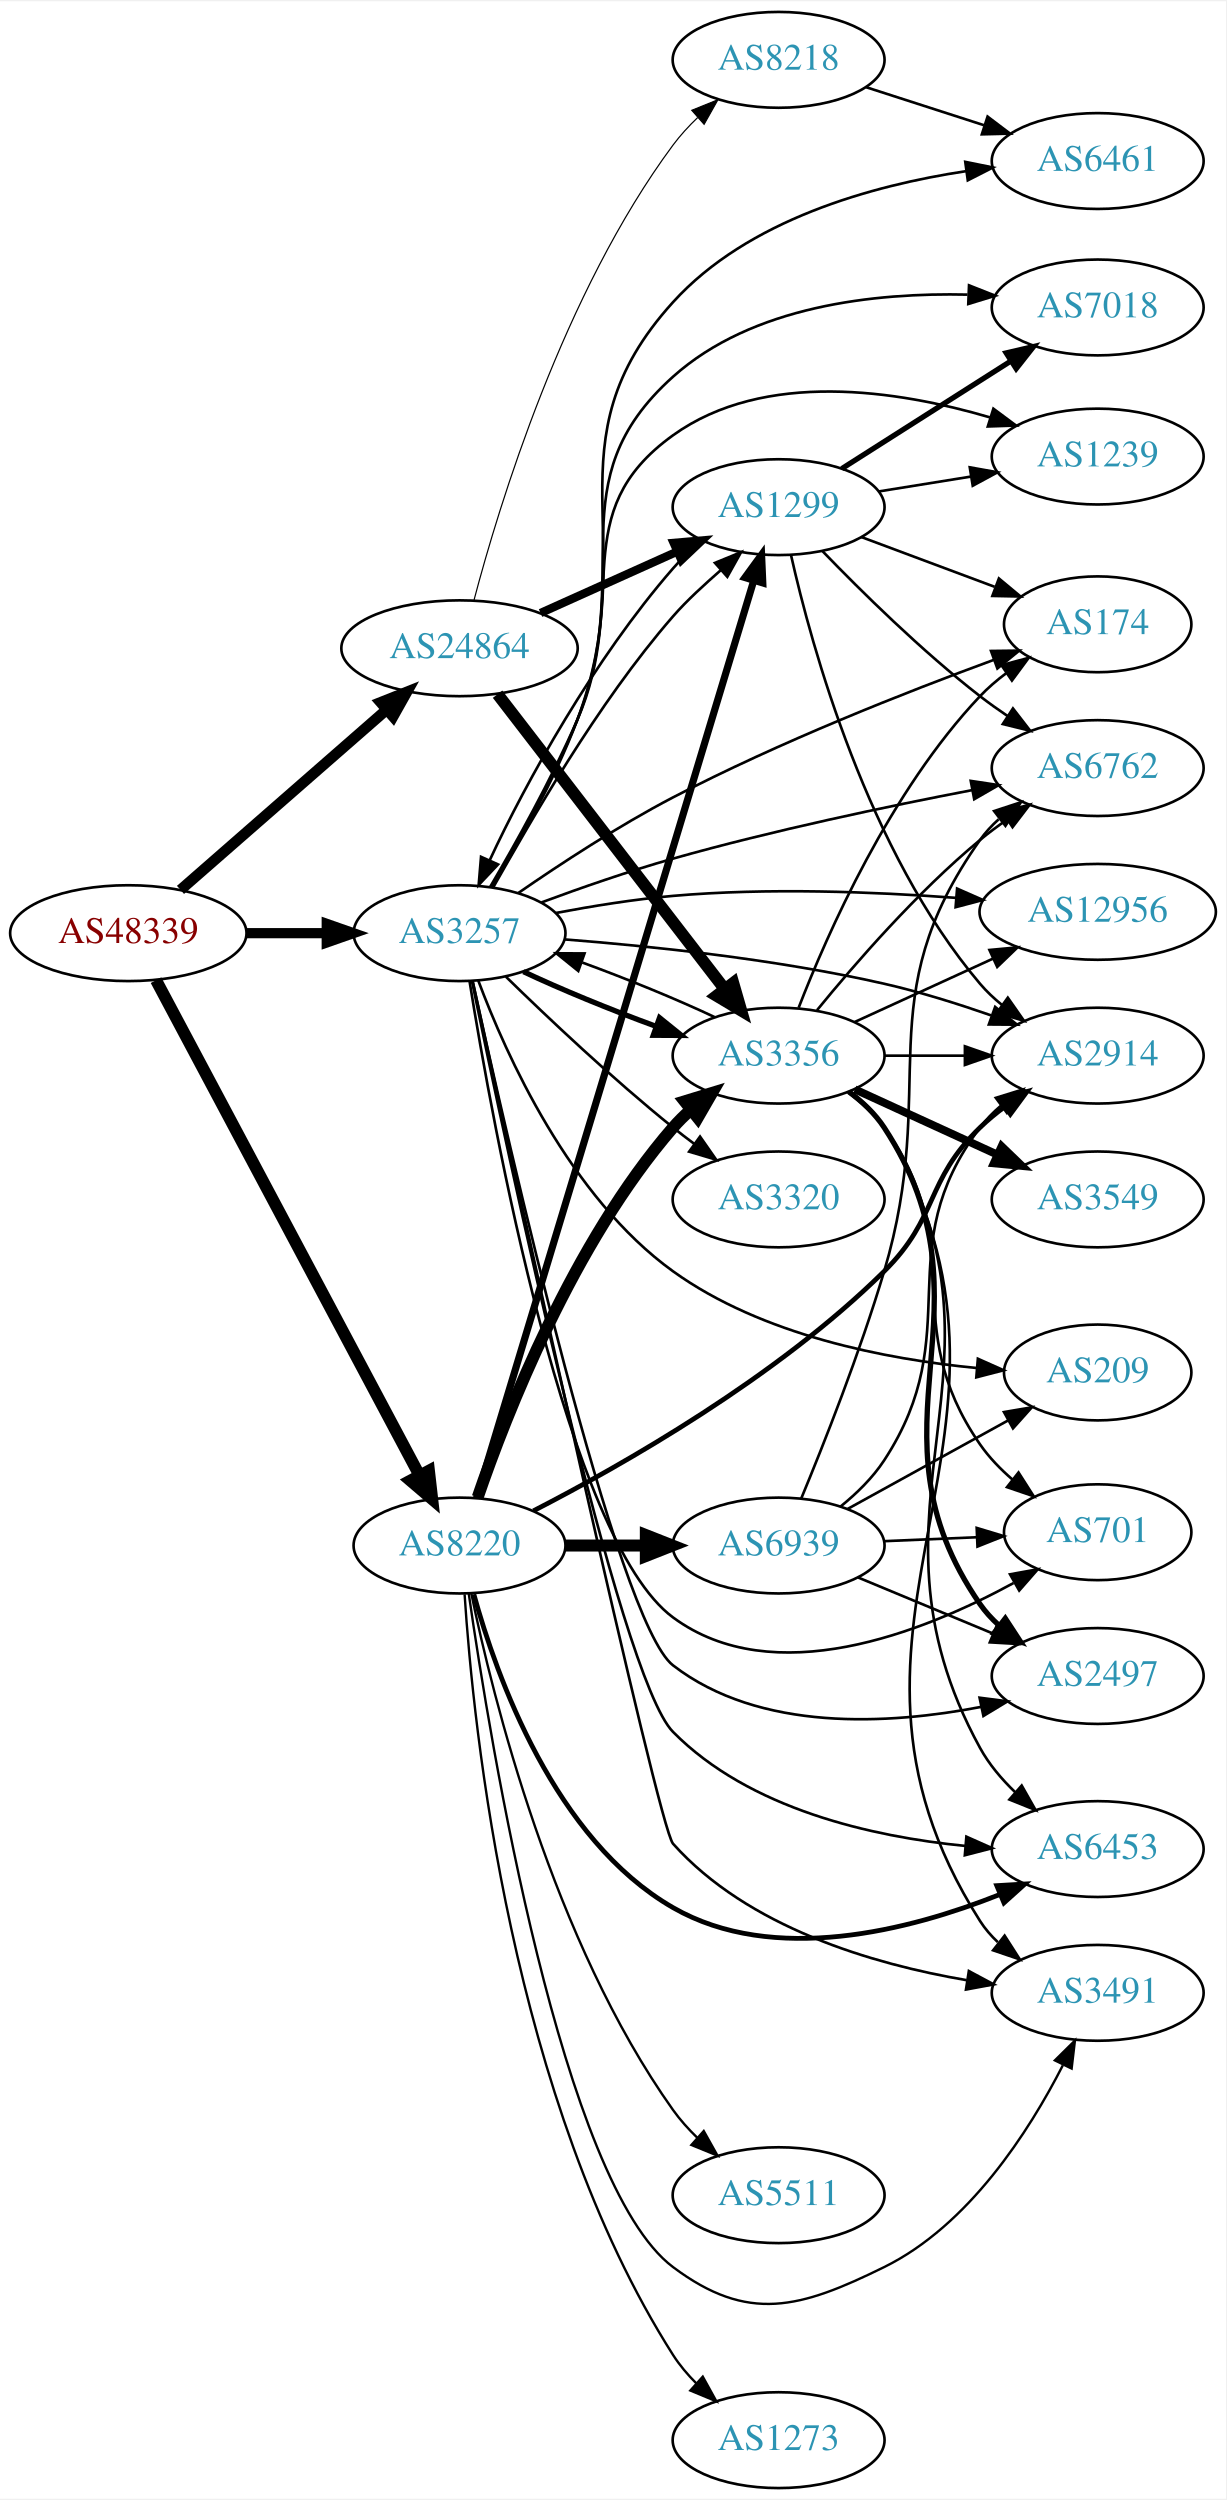
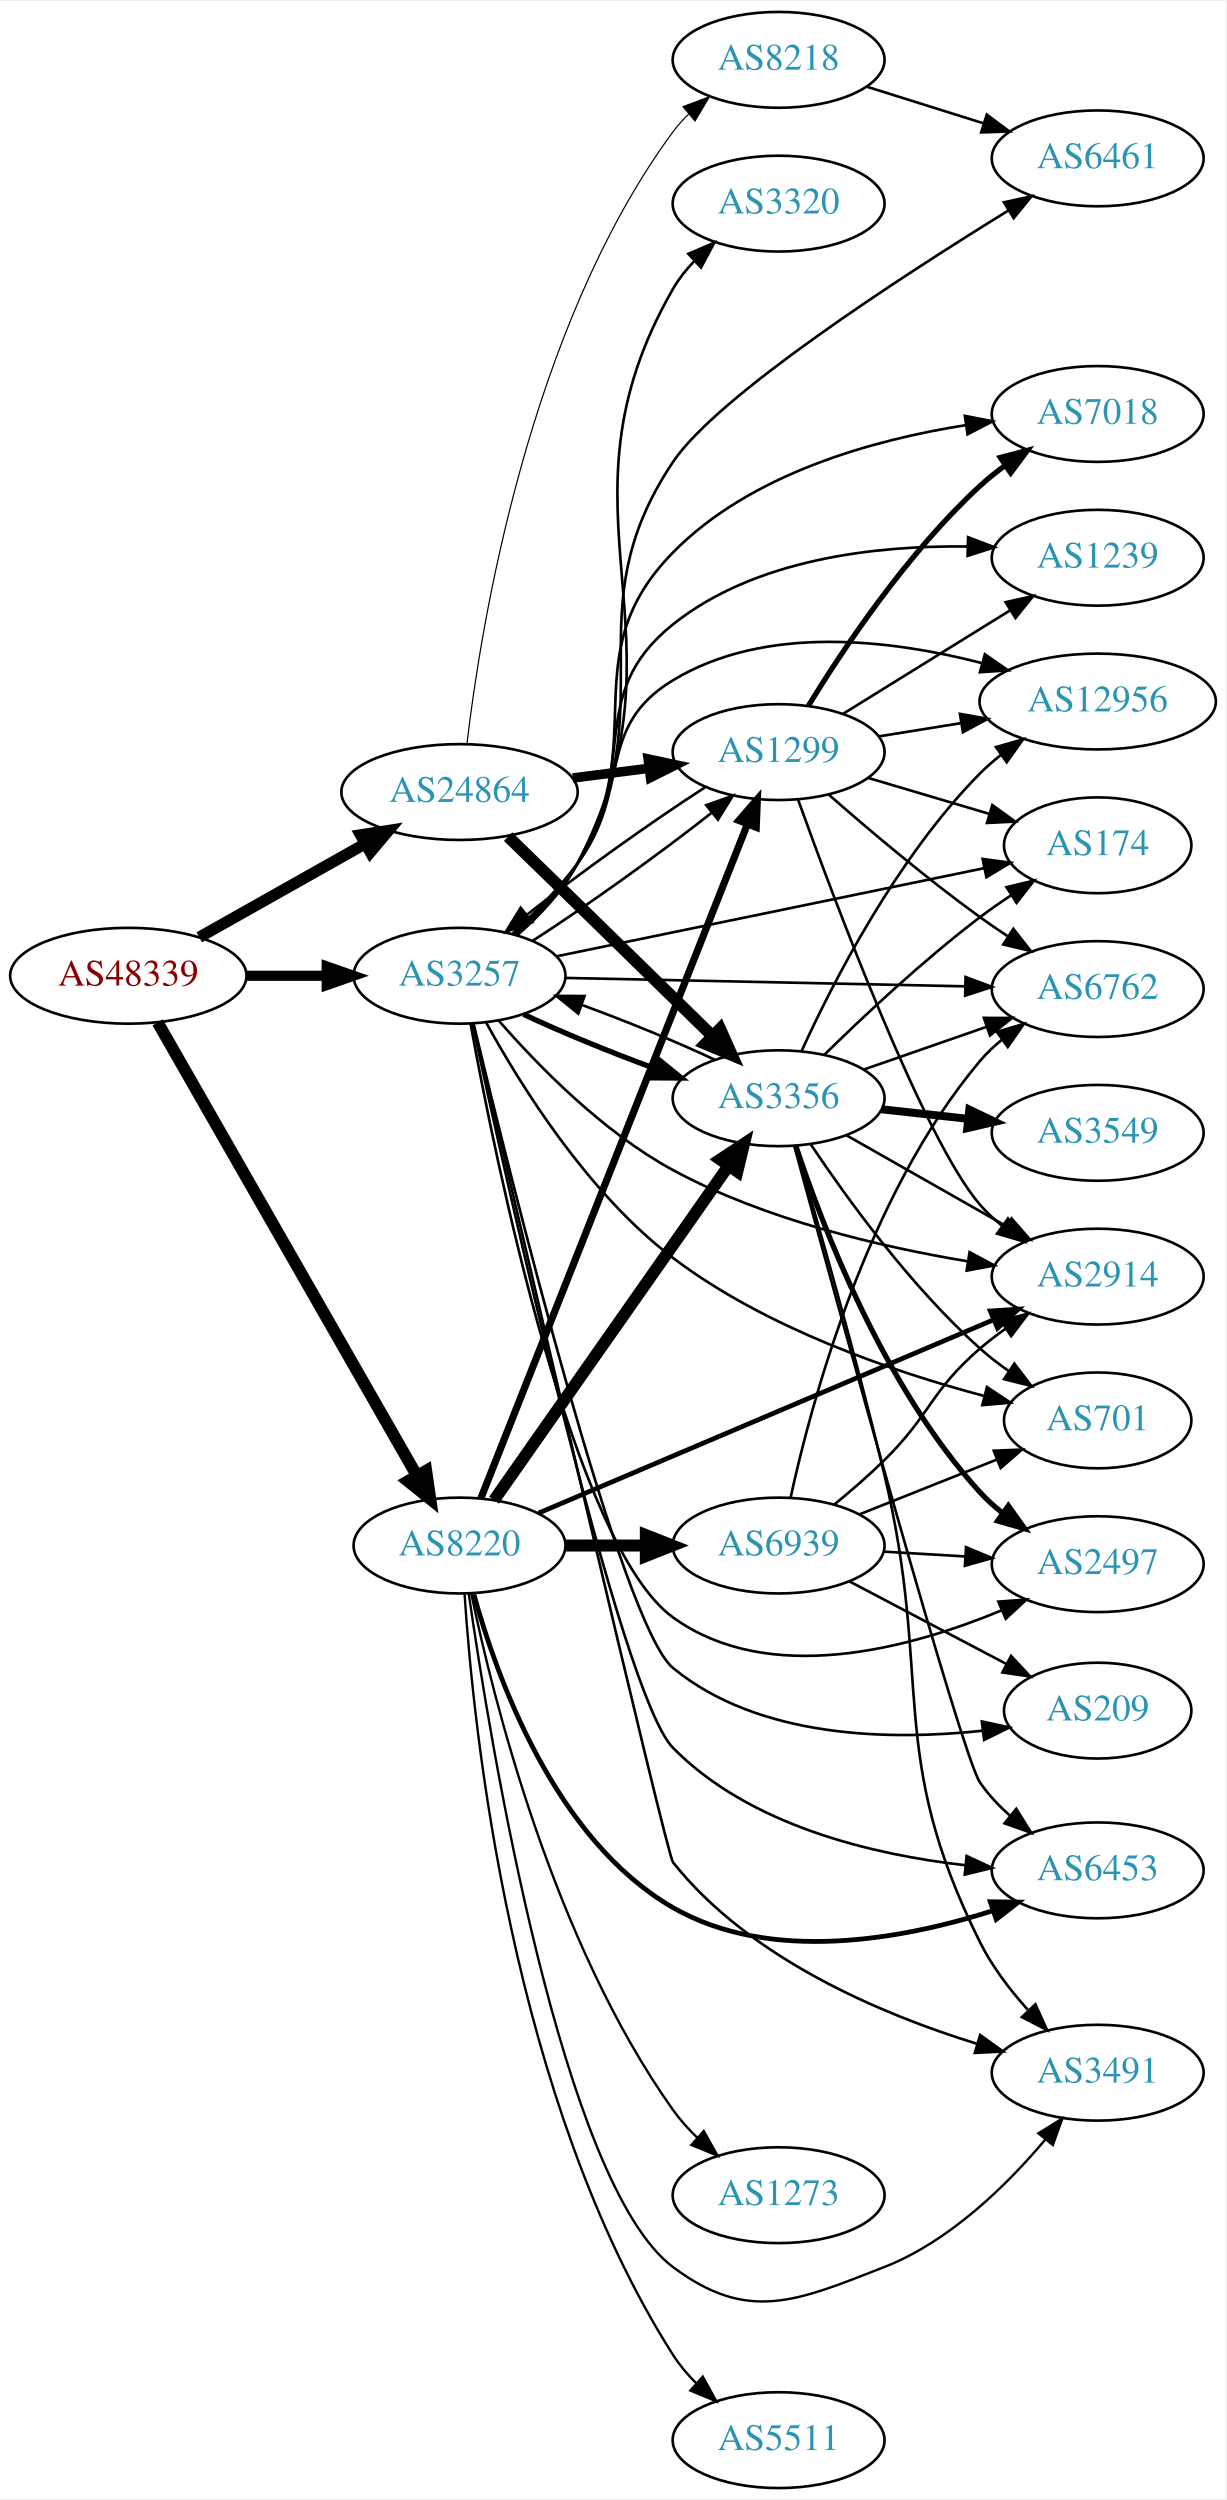
<svg xmlns="http://www.w3.org/2000/svg" xmlns:xlink="http://www.w3.org/1999/xlink" width="460pt" height="938pt" viewBox="0.00 0.00 460.47 938.00">
  <g id="graph0" class="graph" transform="scale(1 1) rotate(0) translate(4 934)">
    <polygon fill="white" stroke="none" points="-4,4 -4,-934 456.469,-934 456.469,4 -4,4" />
    <g id="node1" class="node">
      <g id="a_node1">
        <a xlink:href="/asn/48339" xlink:title="AS48339 ~ Raiffeisen Rechenzentrum GmbH [AT]">
-           <ellipse fill="#ffffff" stroke="black" cx="44.196" cy="-584" rx="44.393" ry="18" />
-           <text text-anchor="middle" x="44.196" y="-580.3" font-family="Times,serif" font-size="14.00" fill="#880000">AS48339</text>
+           <ellipse fill="#ffffff" stroke="black" cx="44.196" cy="-568" rx="44.393" ry="18" />
+           <text text-anchor="middle" x="44.196" y="-564.3" font-family="Times,serif" font-size="14.00" fill="#880000">AS48339</text>
        </a>
      </g>
    </g>
    <g id="node2" class="node">
      <g id="a_node2">
        <a xlink:href="/asn/3257" xlink:title="AS3257 ~ GTT [DE]">
-           <ellipse fill="#ffffff" stroke="black" cx="168.588" cy="-584" rx="39.794" ry="18" />
-           <text text-anchor="middle" x="168.588" y="-580.3" font-family="Times,serif" font-size="14.00" fill="#2c94b3">AS3257</text>
+           <ellipse fill="#ffffff" stroke="black" cx="168.588" cy="-568" rx="39.794" ry="18" />
+           <text text-anchor="middle" x="168.588" y="-564.3" font-family="Times,serif" font-size="14.00" fill="#2c94b3">AS3257</text>
        </a>
      </g>
    </g>
    <g id="edge1" class="edge">
-       <path fill="none" stroke="black" stroke-width="3.825" d="M88.692,-584C98.381,-584 108.717,-584 118.61,-584" />
-       <polygon fill="black" stroke="black" stroke-width="3.825" points="118.713,-587.5 128.713,-584 118.713,-580.5 118.713,-587.5" />
+       <path fill="none" stroke="black" stroke-width="3.825" d="M88.692,-568C98.381,-568 108.717,-568 118.61,-568" />
+       <polygon fill="black" stroke="black" stroke-width="3.825" points="118.713,-571.5 128.713,-568 118.713,-564.5 118.713,-571.5" />
    </g>
    <g id="node3" class="node">
      <g id="a_node3">
        <a xlink:href="/asn/8220" xlink:title="AS8220 ~ COLT [GB]">
          <ellipse fill="#ffffff" stroke="black" cx="168.588" cy="-354" rx="39.794" ry="18" />
          <text text-anchor="middle" x="168.588" y="-350.3" font-family="Times,serif" font-size="14.00" fill="#2c94b3">AS8220</text>
        </a>
      </g>
    </g>
    <g id="edge2" class="edge">
-       <path fill="none" stroke="black" stroke-width="4.5" d="M54.597,-566.334C75.963,-526.183 128.271,-427.885 153.511,-380.454" />
-       <polygon fill="black" stroke="black" stroke-width="4.5" points="157.101,-382.089 158.323,-371.411 150.149,-378.389 157.101,-382.089" />
+       <path fill="none" stroke="black" stroke-width="4.5" d="M55.212,-550.487C76.692,-512.93 127.285,-424.469 152.606,-380.197" />
+       <polygon fill="black" stroke="black" stroke-width="4.5" points="156.059,-382.09 157.606,-371.454 149.223,-378.18 156.059,-382.09" />
    </g>
    <g id="node4" class="node">
      <g id="a_node4">
        <a xlink:href="/asn/24864" xlink:title="AS24864 ~ Raiffeisen Informatik GmbH [AT]">
-           <ellipse fill="#ffffff" stroke="black" cx="168.588" cy="-691" rx="44.393" ry="18" />
-           <text text-anchor="middle" x="168.588" y="-687.3" font-family="Times,serif" font-size="14.00" fill="#2c94b3">AS24864</text>
+           <ellipse fill="#ffffff" stroke="black" cx="168.588" cy="-637" rx="44.393" ry="18" />
+           <text text-anchor="middle" x="168.588" y="-633.3" font-family="Times,serif" font-size="14.00" fill="#2c94b3">AS24864</text>
        </a>
      </g>
    </g>
    <g id="edge3" class="edge">
-       <path fill="none" stroke="black" stroke-width="4.05" d="M63.785,-600.251C84.363,-618.241 117.701,-647.387 141.028,-667.78" />
-       <polygon fill="black" stroke="black" stroke-width="4.05" points="138.963,-670.682 148.825,-674.596 143.628,-665.346 138.963,-670.682" />
+       <path fill="none" stroke="black" stroke-width="4.275" d="M70.853,-582.465C88.968,-592.677 113.44,-606.473 133.237,-617.634" />
+       <polygon fill="black" stroke="black" stroke-width="4.275" points="131.417,-620.902 141.965,-622.554 135.091,-614.385 131.417,-620.902" />
    </g>
    <g id="node5" class="node">
      <g id="a_node5">
-         <a xlink:href="/asn/2914" xlink:title="AS2914 ~ NTT America, Inc. [US]">
-           <ellipse fill="#ffffff" stroke="black" cx="408.273" cy="-538" rx="39.794" ry="18" />
-           <text text-anchor="middle" x="408.273" y="-534.3" font-family="Times,serif" font-size="14.00" fill="#2c94b3">AS2914</text>
+         <a xlink:href="/asn/3491" xlink:title="AS3491 ~ PCCW Global, Inc. [US]">
+           <ellipse fill="#ffffff" stroke="black" cx="408.273" cy="-156" rx="39.794" ry="18" />
+           <text text-anchor="middle" x="408.273" y="-152.3" font-family="Times,serif" font-size="14.00" fill="#2c94b3">AS3491</text>
        </a>
      </g>
    </g>
    <g id="edge4" class="edge">
-       <path fill="none" stroke="black" d="M208.081,-581.648C240.416,-579.135 287.682,-574.201 328.077,-565 341.377,-561.971 355.575,-557.531 368.223,-553.124" />
-       <polygon fill="black" stroke="black" points="369.755,-556.293 377.987,-549.623 367.393,-549.703 369.755,-556.293" />
+       <path fill="none" stroke="black" d="M173.804,-549.817C189.839,-480.723 246.25,-238.193 248.784,-235 277.438,-198.902 326.879,-177.992 362.937,-166.859" />
+       <polygon fill="black" stroke="black" points="364.122,-170.159 372.724,-163.974 362.143,-163.445 364.122,-170.159" />
    </g>
    <g id="node6" class="node">
      <g id="a_node6">
-         <a xlink:href="/asn/2497" xlink:title="AS2497 ~ Internet Initiative Japan Inc. [JP]">
-           <ellipse fill="#ffffff" stroke="black" cx="408.273" cy="-305" rx="39.794" ry="18" />
-           <text text-anchor="middle" x="408.273" y="-301.3" font-family="Times,serif" font-size="14.00" fill="#2c94b3">AS2497</text>
+         <a xlink:href="/asn/1239" xlink:title="AS1239 ~ Sprint [US]">
+           <ellipse fill="#ffffff" stroke="black" cx="408.273" cy="-725" rx="39.794" ry="18" />
+           <text text-anchor="middle" x="408.273" y="-721.3" font-family="Times,serif" font-size="14.00" fill="#2c94b3">AS1239</text>
        </a>
      </g>
    </g>
    <g id="edge5" class="edge">
-       <path fill="none" stroke="black" d="M173.495,-565.947C186.348,-507.348 227.701,-325.289 248.784,-309 281.295,-283.882 329.776,-286.695 364.55,-293.407" />
-       <polygon fill="black" stroke="black" points="363.912,-296.849 374.419,-295.486 365.355,-290 363.912,-296.849" />
+       <path fill="none" stroke="black" d="M189.028,-583.677C197.184,-591.009 206.267,-600.265 212.784,-610 236.752,-645.799 215.107,-673.133 248.784,-700 279.668,-724.638 324.977,-729.649 359.249,-729.219" />
+       <polygon fill="black" stroke="black" points="359.606,-732.71 369.502,-728.927 359.406,-725.713 359.606,-732.71" />
    </g>
    <g id="node7" class="node">
      <g id="a_node7">
-         <a xlink:href="/asn/3491" xlink:title="AS3491 ~ PCCW Global, Inc. [US]">
-           <ellipse fill="#ffffff" stroke="black" cx="408.273" cy="-186" rx="39.794" ry="18" />
-           <text text-anchor="middle" x="408.273" y="-182.3" font-family="Times,serif" font-size="14.00" fill="#2c94b3">AS3491</text>
+         <a xlink:href="/asn/7018" xlink:title="AS7018 ~ AT&amp;T Services, Inc. [US]">
+           <ellipse fill="#ffffff" stroke="black" cx="408.273" cy="-779" rx="39.794" ry="18" />
+           <text text-anchor="middle" x="408.273" y="-775.3" font-family="Times,serif" font-size="14.00" fill="#2c94b3">AS7018</text>
        </a>
      </g>
    </g>
    <g id="edge6" class="edge">
-       <path fill="none" stroke="black" d="M173.515,-565.983C188.725,-496.333 243.2,-248.248 248.784,-242 276.838,-210.611 323.603,-196.816 359.082,-190.753" />
-       <polygon fill="black" stroke="black" points="359.887,-194.17 369.23,-189.174 358.81,-187.253 359.887,-194.17" />
+       <path fill="none" stroke="black" d="M189.412,-583.431C197.639,-590.718 206.671,-600.006 212.784,-610 241.174,-656.412 210.672,-688.174 248.784,-727 277.772,-756.53 323.779,-769.295 358.774,-774.811" />
+       <polygon fill="black" stroke="black" points="358.394,-778.292 368.788,-776.241 359.384,-771.362 358.394,-778.292" />
    </g>
    <g id="node8" class="node">
      <g id="a_node8">
-         <a xlink:href="/asn/209" xlink:title="AS209 ~ CenturyLink Communications, LLC [US]">
-           <ellipse fill="#ffffff" stroke="black" cx="408.273" cy="-419" rx="35.194" ry="18" />
-           <text text-anchor="middle" x="408.273" y="-415.3" font-family="Times,serif" font-size="14.00" fill="#2c94b3">AS209</text>
+         <a xlink:href="/asn/6461" xlink:title="AS6461 ~ Zayo Bandwidth [US]">
+           <ellipse fill="#ffffff" stroke="black" cx="408.273" cy="-875" rx="39.794" ry="18" />
+           <text text-anchor="middle" x="408.273" y="-871.3" font-family="Times,serif" font-size="14.00" fill="#2c94b3">AS6461</text>
        </a>
      </g>
    </g>
    <g id="edge7" class="edge">
-       <path fill="none" stroke="black" d="M175.652,-566.145C186.05,-538.328 209.991,-484.946 248.784,-457 282.178,-432.944 328.789,-423.957 362.817,-420.681" />
-       <polygon fill="black" stroke="black" points="363.27,-424.155 372.945,-419.837 362.689,-417.179 363.27,-424.155" />
+       <path fill="none" stroke="black" d="M189.721,-583.249C198.005,-590.502 206.997,-599.815 212.784,-610 246.87,-669.984 210.363,-703.696 248.784,-761 265.314,-785.654 333.413,-829.935 374.779,-855.447" />
+       <polygon fill="black" stroke="black" points="373.067,-858.502 383.422,-860.744 376.725,-852.534 373.067,-858.502" />
    </g>
    <g id="node9" class="node">
      <g id="a_node9">
-         <a xlink:href="/asn/7018" xlink:title="AS7018 ~ AT&amp;T Services, Inc. [US]">
-           <ellipse fill="#ffffff" stroke="black" cx="408.273" cy="-819" rx="39.794" ry="18" />
-           <text text-anchor="middle" x="408.273" y="-815.3" font-family="Times,serif" font-size="14.00" fill="#2c94b3">AS7018</text>
+         <a xlink:href="/asn/6762" xlink:title="AS6762 ~ TELECOM ITALIA SPARKLE S.p.A. [IT]">
+           <ellipse fill="#ffffff" stroke="black" cx="408.273" cy="-563" rx="39.794" ry="18" />
+           <text text-anchor="middle" x="408.273" y="-559.3" font-family="Times,serif" font-size="14.00" fill="#2c94b3">AS6762</text>
        </a>
      </g>
    </g>
    <g id="edge8" class="edge">
-       <path fill="none" stroke="black" d="M180.363,-601.245C189.903,-617.088 203.686,-641.459 212.784,-664 235.063,-719.198 204.453,-753.277 248.784,-793 278.519,-819.644 324.574,-824.616 359.389,-823.825" />
-       <polygon fill="black" stroke="black" points="359.949,-827.306 369.803,-823.412 359.672,-820.311 359.949,-827.306" />
+       <path fill="none" stroke="black" d="M208.305,-567.186C249.224,-566.325 313.864,-564.965 358.298,-564.03" />
+       <polygon fill="black" stroke="black" points="358.649,-567.524 368.573,-563.814 358.501,-560.525 358.649,-567.524" />
    </g>
    <g id="node10" class="node">
      <g id="a_node10">
-         <a xlink:href="/asn/1239" xlink:title="AS1239 ~ Sprint [US]">
-           <ellipse fill="#ffffff" stroke="black" cx="408.273" cy="-763" rx="39.794" ry="18" />
-           <text text-anchor="middle" x="408.273" y="-759.3" font-family="Times,serif" font-size="14.00" fill="#2c94b3">AS1239</text>
+         <a xlink:href="/asn/2497" xlink:title="AS2497 ~ Internet Initiative Japan Inc. [JP]">
+           <ellipse fill="#ffffff" stroke="black" cx="408.273" cy="-347" rx="39.794" ry="18" />
+           <text text-anchor="middle" x="408.273" y="-343.3" font-family="Times,serif" font-size="14.00" fill="#2c94b3">AS2497</text>
        </a>
      </g>
    </g>
    <g id="edge9" class="edge">
-       <path fill="none" stroke="black" d="M180.083,-601.362C189.435,-617.284 203.099,-641.705 212.784,-664 232.776,-710.02 208.039,-741.719 248.784,-771 283.095,-795.657 333.176,-787.901 367.819,-777.717" />
-       <polygon fill="black" stroke="black" points="369.097,-780.985 377.596,-774.66 367.007,-774.304 369.097,-780.985" />
+       <path fill="none" stroke="black" d="M172.712,-550.079C182.031,-498.918 211.327,-354.119 248.784,-327 284.718,-300.984 337.625,-315.289 372.264,-329.683" />
+       <polygon fill="black" stroke="black" points="370.955,-332.93 381.521,-333.712 373.748,-326.512 370.955,-332.93" />
    </g>
    <g id="node11" class="node">
      <g id="a_node11">
-         <a xlink:href="/asn/3320" xlink:title="AS3320 ~ DTAG [DE]">
-           <ellipse fill="#ffffff" stroke="black" cx="288.431" cy="-484" rx="39.794" ry="18" />
-           <text text-anchor="middle" x="288.431" y="-480.3" font-family="Times,serif" font-size="14.00" fill="#2c94b3">AS3320</text>
+         <a xlink:href="/asn/209" xlink:title="AS209 ~ CenturyLink Communications, LLC [US]">
+           <ellipse fill="#ffffff" stroke="black" cx="408.273" cy="-292" rx="35.194" ry="18" />
+           <text text-anchor="middle" x="408.273" y="-288.3" font-family="Times,serif" font-size="14.00" fill="#2c94b3">AS209</text>
        </a>
      </g>
    </g>
    <g id="edge10" class="edge">
-       <path fill="none" stroke="black" d="M185.994,-567.654C201.616,-552.389 226.052,-529.28 248.784,-511 251.336,-508.948 254.033,-506.879 256.769,-504.847" />
-       <polygon fill="black" stroke="black" points="258.922,-507.609 264.983,-498.92 254.826,-501.933 258.922,-507.609" />
+       <path fill="none" stroke="black" d="M173.898,-549.808C187.437,-493.351 229.371,-323.953 248.784,-308 280.969,-281.552 330.15,-280.689 365.183,-284.459" />
+       <polygon fill="black" stroke="black" points="364.76,-287.933 375.115,-285.69 365.621,-280.986 364.76,-287.933" />
    </g>
    <g id="node12" class="node">
      <g id="a_node12">
-         <a xlink:href="/asn/174" xlink:title="AS174 ~ Cogent Communications [US]">
-           <ellipse fill="#ffffff" stroke="black" cx="408.273" cy="-700" rx="35.194" ry="18" />
-           <text text-anchor="middle" x="408.273" y="-696.3" font-family="Times,serif" font-size="14.00" fill="#2c94b3">AS174</text>
+         <a xlink:href="/asn/2914" xlink:title="AS2914 ~ NTT America, Inc. [US]">
+           <ellipse fill="#ffffff" stroke="black" cx="408.273" cy="-455" rx="39.794" ry="18" />
+           <text text-anchor="middle" x="408.273" y="-451.3" font-family="Times,serif" font-size="14.00" fill="#2c94b3">AS2914</text>
        </a>
      </g>
    </g>
    <g id="edge11" class="edge">
-       <path fill="none" stroke="black" d="M190.797,-599.174C206.39,-609.95 228.339,-624.338 248.784,-635 288.574,-655.748 336.519,-674.62 369.183,-686.618" />
-       <polygon fill="black" stroke="black" points="368.209,-689.988 378.803,-690.116 370.601,-683.41 368.209,-689.988" />
+       <path fill="none" stroke="black" d="M183.273,-551.221C197.808,-534.506 222.306,-509.327 248.784,-495 283.242,-476.356 326.629,-466.187 359.292,-460.775" />
+       <polygon fill="black" stroke="black" points="360.156,-464.183 369.495,-459.181 359.075,-457.267 360.156,-464.183" />
    </g>
    <g id="node13" class="node">
      <g id="a_node13">
-         <a xlink:href="/asn/6762" xlink:title="AS6762 ~ TELECOM ITALIA SPARKLE S.p.A. [IT]">
-           <ellipse fill="#ffffff" stroke="black" cx="408.273" cy="-646" rx="39.794" ry="18" />
-           <text text-anchor="middle" x="408.273" y="-642.3" font-family="Times,serif" font-size="14.00" fill="#2c94b3">AS6762</text>
+         <a xlink:href="/asn/12956" xlink:title="AS12956 ~ TELXIUS [ES]">
+           <ellipse fill="#ffffff" stroke="black" cx="408.273" cy="-671" rx="44.393" ry="18" />
+           <text text-anchor="middle" x="408.273" y="-667.3" font-family="Times,serif" font-size="14.00" fill="#2c94b3">AS12956</text>
        </a>
      </g>
    </g>
    <g id="edge12" class="edge">
-       <path fill="none" stroke="black" d="M199.382,-595.555C214.105,-601.003 232.225,-607.318 248.784,-612 286.17,-622.572 329.326,-631.629 361.156,-637.731" />
-       <polygon fill="black" stroke="black" points="360.595,-641.187 371.071,-639.607 361.896,-634.309 360.595,-641.187" />
+       <path fill="none" stroke="black" d="M188.572,-583.999C196.644,-591.391 205.787,-600.605 212.784,-610 233.446,-637.741 219.205,-661.069 248.784,-679 283.48,-700.032 330.705,-694.219 364.563,-685.487" />
+       <polygon fill="black" stroke="black" points="365.906,-688.747 374.612,-682.709 364.041,-682 365.906,-688.747" />
    </g>
    <g id="node14" class="node">
      <g id="a_node14">
-         <a xlink:href="/asn/701" xlink:title="AS701 ~ UUNET [US]">
-           <ellipse fill="#ffffff" stroke="black" cx="408.273" cy="-359" rx="35.194" ry="18" />
-           <text text-anchor="middle" x="408.273" y="-355.3" font-family="Times,serif" font-size="14.00" fill="#2c94b3">AS701</text>
+         <a xlink:href="/asn/3356" xlink:title="AS3356 ~ LEVEL3 [US]">
+           <ellipse fill="#ffffff" stroke="black" cx="288.431" cy="-522" rx="39.794" ry="18" />
+           <text text-anchor="middle" x="288.431" y="-518.3" font-family="Times,serif" font-size="14.00" fill="#2c94b3">AS3356</text>
        </a>
      </g>
    </g>
    <g id="edge13" class="edge">
-       <path fill="none" stroke="black" d="M172.335,-566.061C180.919,-512.613 209.063,-356.324 248.784,-327 286.457,-299.188 342.33,-321.21 376.687,-339.929" />
-       <polygon fill="black" stroke="black" points="375.348,-343.193 385.774,-345.077 378.798,-337.102 375.348,-343.193" />
+       <path fill="none" stroke="black" stroke-width="2" d="M192.589,-553.541C206.699,-546.882 225.253,-539.271 242.206,-533.068" />
+       <polygon fill="black" stroke="black" stroke-width="2" points="243.71,-536.248 251.957,-529.597 241.362,-529.654 243.71,-536.248" />
    </g>
    <g id="node15" class="node">
      <g id="a_node15">
-         <a xlink:href="/asn/12956" xlink:title="AS12956 ~ TELXIUS [ES]">
-           <ellipse fill="#ffffff" stroke="black" cx="408.273" cy="-592" rx="44.393" ry="18" />
-           <text text-anchor="middle" x="408.273" y="-588.3" font-family="Times,serif" font-size="14.00" fill="#2c94b3">AS12956</text>
+         <a xlink:href="/asn/3320" xlink:title="AS3320 ~ DTAG [DE]">
+           <ellipse fill="#ffffff" stroke="black" cx="288.431" cy="-858" rx="39.794" ry="18" />
+           <text text-anchor="middle" x="288.431" y="-854.3" font-family="Times,serif" font-size="14.00" fill="#2c94b3">AS3320</text>
        </a>
      </g>
    </g>
    <g id="edge14" class="edge">
-       <path fill="none" stroke="black" d="M204.894,-591.604C218.536,-594.183 234.319,-596.731 248.784,-598 284.148,-601.102 324.09,-599.558 355.029,-597.26" />
-       <polygon fill="black" stroke="black" points="355.465,-600.737 365.157,-596.458 354.912,-593.759 355.465,-600.737" />
+       <path fill="none" stroke="black" d="M190.505,-583.454C198.722,-590.619 207.448,-599.807 212.784,-610 257.924,-696.223 200.242,-741.646 248.784,-826 250.935,-829.737 253.699,-833.226 256.758,-836.422" />
+       <polygon fill="black" stroke="black" points="254.55,-839.146 264.284,-843.328 259.283,-833.988 254.55,-839.146" />
    </g>
    <g id="node16" class="node">
      <g id="a_node16">
-         <a xlink:href="/asn/1299" xlink:title="AS1299 ~ Telia Carrier [EU]">
-           <ellipse fill="#ffffff" stroke="black" cx="288.431" cy="-744" rx="39.794" ry="18" />
-           <text text-anchor="middle" x="288.431" y="-740.3" font-family="Times,serif" font-size="14.00" fill="#2c94b3">AS1299</text>
+         <a xlink:href="/asn/174" xlink:title="AS174 ~ Cogent Communications [US]">
+           <ellipse fill="#ffffff" stroke="black" cx="408.273" cy="-617" rx="35.194" ry="18" />
+           <text text-anchor="middle" x="408.273" y="-613.3" font-family="Times,serif" font-size="14.00" fill="#2c94b3">AS174</text>
        </a>
      </g>
    </g>
    <g id="edge15" class="edge">
-       <path fill="none" stroke="black" d="M181.255,-601.222C195.151,-625.65 220.119,-670.095 248.784,-703 254.095,-709.096 260.635,-714.978 266.814,-720.429" />
-       <polygon fill="black" stroke="black" points="264.523,-723.075 274.329,-727.086 269.165,-717.835 264.523,-723.075" />
+       <path fill="none" stroke="black" d="M204.915,-575.283C247.836,-584.131 320.145,-599.038 365.705,-608.43" />
+       <polygon fill="black" stroke="black" points="365.058,-611.871 375.558,-610.462 366.471,-605.015 365.058,-611.871" />
    </g>
    <g id="node17" class="node">
      <g id="a_node17">
-         <a xlink:href="/asn/6461" xlink:title="AS6461 ~ Zayo Bandwidth [US]">
-           <ellipse fill="#ffffff" stroke="black" cx="408.273" cy="-874" rx="39.794" ry="18" />
-           <text text-anchor="middle" x="408.273" y="-870.3" font-family="Times,serif" font-size="14.00" fill="#2c94b3">AS6461</text>
+         <a xlink:href="/asn/701" xlink:title="AS701 ~ UUNET [US]">
+           <ellipse fill="#ffffff" stroke="black" cx="408.273" cy="-401" rx="35.194" ry="18" />
+           <text text-anchor="middle" x="408.273" y="-397.3" font-family="Times,serif" font-size="14.00" fill="#2c94b3">AS701</text>
        </a>
      </g>
    </g>
    <g id="edge16" class="edge">
-       <path fill="none" stroke="black" d="M180.805,-601.455C190.505,-617.239 204.271,-641.4 212.784,-664 238.02,-730.993 200.685,-767.977 248.784,-821 276.817,-851.902 323.366,-864.811 358.784,-870.19" />
-       <polygon fill="black" stroke="black" points="358.537,-873.688 368.919,-871.573 359.484,-866.753 358.537,-873.688" />
+       <path fill="none" stroke="black" d="M178.515,-550.567C191.209,-527.359 216.556,-486.412 248.784,-462 283.714,-435.542 331.506,-419.244 365.451,-410.228" />
+       <polygon fill="black" stroke="black" points="366.688,-413.524 375.512,-407.66 364.957,-406.742 366.688,-413.524" />
    </g>
    <g id="node18" class="node">
      <g id="a_node18">
-         <a xlink:href="/asn/3356" xlink:title="AS3356 ~ Level 3 Parent, LLC [US]">
-           <ellipse fill="#ffffff" stroke="black" cx="288.431" cy="-538" rx="39.794" ry="18" />
-           <text text-anchor="middle" x="288.431" y="-534.3" font-family="Times,serif" font-size="14.00" fill="#2c94b3">AS3356</text>
+         <a xlink:href="/asn/6453" xlink:title="AS6453 ~ TATA COMMUNICATIONS (AMERICA) INC [US]">
+           <ellipse fill="#ffffff" stroke="black" cx="408.273" cy="-232" rx="39.794" ry="18" />
+           <text text-anchor="middle" x="408.273" y="-228.3" font-family="Times,serif" font-size="14.00" fill="#2c94b3">AS6453</text>
        </a>
      </g>
    </g>
    <g id="edge17" class="edge">
-       <path fill="none" stroke="black" stroke-width="2" d="M192.589,-569.541C206.699,-562.882 225.253,-555.271 242.206,-549.068" />
-       <polygon fill="black" stroke="black" stroke-width="2" points="243.71,-552.248 251.957,-545.597 241.362,-545.654 243.71,-552.248" />
+       <path fill="none" stroke="black" d="M173.427,-550.027C186.424,-489.841 229.061,-298.04 248.784,-278 277.503,-248.821 323.541,-237.885 358.616,-233.916" />
+       <polygon fill="black" stroke="black" points="359.044,-237.391 368.655,-232.934 358.362,-230.425 359.044,-237.391" />
    </g>
    <g id="node19" class="node">
      <g id="a_node19">
-         <a xlink:href="/asn/6453" xlink:title="AS6453 ~ TATA COMMUNICATIONS (AMERICA) INC [US]">
-           <ellipse fill="#ffffff" stroke="black" cx="408.273" cy="-240" rx="39.794" ry="18" />
-           <text text-anchor="middle" x="408.273" y="-236.3" font-family="Times,serif" font-size="14.00" fill="#2c94b3">AS6453</text>
+         <a xlink:href="/asn/1299" xlink:title="AS1299 ~ Telia Carrier [EU]">
+           <ellipse fill="#ffffff" stroke="black" cx="288.431" cy="-652" rx="39.794" ry="18" />
+           <text text-anchor="middle" x="288.431" y="-648.3" font-family="Times,serif" font-size="14.00" fill="#2c94b3">AS1299</text>
        </a>
      </g>
    </g>
    <g id="edge18" class="edge">
-       <path fill="none" stroke="black" d="M173.288,-565.832C186.017,-504.043 228.347,-304.699 248.784,-284 277.454,-254.964 323.498,-244.634 358.587,-241.173" />
-       <polygon fill="black" stroke="black" points="358.956,-244.655 368.631,-240.338 358.376,-237.679 358.956,-244.655" />
-     </g>
-     <g id="edge33" class="edge">
-       <path fill="none" stroke="black" stroke-width="1.8" d="M196.323,-367.025C229.852,-384.275 287.817,-417.208 328.077,-457 348.592,-477.276 343.384,-490.906 364.077,-511 366.922,-513.763 370.096,-516.386 373.396,-518.834" />
-       <polygon fill="black" stroke="black" stroke-width="1.8" points="371.513,-521.786 381.744,-524.538 375.462,-516.006 371.513,-521.786" />
+       <path fill="none" stroke="black" d="M196.034,-581.111C216.223,-594.099 243.807,-613.82 263.377,-629.29" />
+       <polygon fill="black" stroke="black" points="261.249,-632.07 271.229,-635.627 265.646,-626.623 261.249,-632.07" />
    </g>
    <g id="edge35" class="edge">
-       <path fill="none" stroke="black" stroke-width="0.9" d="M172.061,-335.891C180.054,-280.343 207.112,-114.237 248.784,-83 276.983,-61.863 296.463,-67.429 328.077,-83 359.875,-98.662 382.476,-133.905 395.19,-158.79" />
-       <polygon fill="black" stroke="black" stroke-width="0.9" points="392.195,-160.632 399.729,-168.082 398.485,-157.56 392.195,-160.632" />
+       <path fill="none" stroke="black" stroke-width="0.9" d="M172.061,-335.891C180.054,-280.343 207.112,-114.237 248.784,-83 276.983,-61.863 295.251,-70.179 328.077,-83 352.626,-92.588 374.148,-113.745 388.536,-130.826" />
+       <polygon fill="black" stroke="black" stroke-width="0.9" points="385.994,-133.248 395.008,-138.815 391.433,-128.842 385.994,-133.248" />
    </g>
    <g id="edge30" class="edge">
-       <path fill="none" stroke="black" stroke-width="2.7" d="M174.958,-371.771C193.707,-433.823 256.356,-641.159 279.095,-716.412" />
-       <polygon fill="black" stroke="black" stroke-width="2.7" points="275.787,-717.565 282.03,-726.125 282.487,-715.54 275.787,-717.565" />
+       <path fill="none" stroke="black" stroke-width="1.8" d="M198.259,-366.183C240.998,-384.344 321.484,-418.545 369.142,-438.797" />
+       <polygon fill="black" stroke="black" stroke-width="1.8" points="367.929,-442.084 378.501,-442.774 370.667,-435.642 367.929,-442.084" />
    </g>
    <g id="edge29" class="edge">
-       <path fill="none" stroke="black" stroke-width="4.5" d="M175.427,-372.167C186.104,-403.288 211.196,-467.628 248.784,-511 250.744,-513.261 252.933,-515.428 255.244,-517.48" />
-       <polygon fill="black" stroke="black" stroke-width="4.5" points="253.149,-520.844 263.425,-523.989 258.052,-514.682 253.149,-520.844" />
+       <path fill="none" stroke="black" stroke-width="4.5" d="M181.536,-371.033C202.358,-400.717 245.388,-462.062 269.699,-496.721" />
+       <polygon fill="black" stroke="black" stroke-width="4.5" points="266.485,-498.996 275.451,-504.922 272.932,-494.474 266.485,-498.996" />
    </g>
    <g id="edge31" class="edge">
-       <path fill="none" stroke="black" stroke-width="1.8" d="M173.957,-335.729C182.415,-304.946 204.252,-243.6 248.784,-218 286.596,-196.263 337.64,-209.463 371.464,-222.923" />
-       <polygon fill="black" stroke="black" stroke-width="1.8" points="370.372,-226.259 380.948,-226.883 373.069,-219.8 370.372,-226.259" />
+       <path fill="none" stroke="black" stroke-width="1.8" d="M173.957,-335.729C182.415,-304.946 204.252,-243.6 248.784,-218 285.511,-196.887 335.113,-206.095 368.983,-216.872" />
+       <polygon fill="black" stroke="black" stroke-width="1.8" points="367.932,-220.211 378.526,-220.081 370.164,-213.576 367.932,-220.211" />
+     </g>
+     <g id="edge32" class="edge">
+       <path fill="none" stroke="black" stroke-width="2.7" d="M176.607,-371.749C196.42,-421.852 252.882,-564.633 276.663,-624.771" />
+       <polygon fill="black" stroke="black" stroke-width="2.7" points="273.517,-626.332 280.449,-634.344 280.026,-623.758 273.517,-626.332" />
    </g>
    <g id="node21" class="node">
      <g id="a_node21">
        <a xlink:href="/asn/5511" xlink:title="AS5511 ~ Orange S.A. [FR]">
-           <ellipse fill="#ffffff" stroke="black" cx="288.431" cy="-110" rx="39.794" ry="18" />
-           <text text-anchor="middle" x="288.431" y="-106.3" font-family="Times,serif" font-size="14.00" fill="#2c94b3">AS5511</text>
-         </a>
-       </g>
-     </g>
-     <g id="edge32" class="edge">
-       <path fill="none" stroke="black" stroke-width="0.9" d="M172.997,-336.046C180.974,-297.543 203.687,-205.389 248.784,-142 251.412,-138.307 254.568,-134.793 257.929,-131.538" />
-       <polygon fill="black" stroke="black" stroke-width="0.9" points="260.313,-134.102 265.488,-124.858 255.677,-128.857 260.313,-134.102" />
+           <ellipse fill="#ffffff" stroke="black" cx="288.431" cy="-18" rx="39.794" ry="18" />
+           <text text-anchor="middle" x="288.431" y="-14.3" font-family="Times,serif" font-size="14.00" fill="#2c94b3">AS5511</text>
+         </a>
+       </g>
+     </g>
+     <g id="edge33" class="edge">
+       <path fill="none" stroke="black" stroke-width="0.9" d="M170.494,-335.679C173.721,-285.894 187.998,-145.458 248.784,-50 251.219,-46.177 254.26,-42.586 257.561,-39.291" />
+       <polygon fill="black" stroke="black" stroke-width="0.9" points="259.949,-41.851 265.067,-32.574 255.281,-36.634 259.949,-41.851" />
    </g>
    <g id="node22" class="node">
      <g id="a_node22">
        <a xlink:href="/asn/6939" xlink:title="AS6939 ~ Hurricane Electric LLC [US]">
          <ellipse fill="#ffffff" stroke="black" cx="288.431" cy="-354" rx="39.794" ry="18" />
          <text text-anchor="middle" x="288.431" y="-350.3" font-family="Times,serif" font-size="14.00" fill="#2c94b3">AS6939</text>
        </a>
      </g>
    </g>
    <g id="edge34" class="edge">
      <path fill="none" stroke="black" stroke-width="4.5" d="M208.501,-354C218.054,-354 228.404,-354 238.367,-354" />
      <polygon fill="black" stroke="black" stroke-width="4.5" points="238.559,-357.938 248.559,-354 238.559,-350.063 238.559,-357.938" />
    </g>
    <g id="node23" class="node">
      <g id="a_node23">
        <a xlink:href="/asn/1273" xlink:title="AS1273 ~ Vodafone Group PLC [EU]">
-           <ellipse fill="#ffffff" stroke="black" cx="288.431" cy="-18" rx="39.794" ry="18" />
-           <text text-anchor="middle" x="288.431" y="-14.3" font-family="Times,serif" font-size="14.00" fill="#2c94b3">AS1273</text>
+           <ellipse fill="#ffffff" stroke="black" cx="288.431" cy="-110" rx="39.794" ry="18" />
+           <text text-anchor="middle" x="288.431" y="-106.3" font-family="Times,serif" font-size="14.00" fill="#2c94b3">AS1273</text>
        </a>
      </g>
    </g>
    <g id="edge36" class="edge">
-       <path fill="none" stroke="black" stroke-width="0.9" d="M170.494,-335.679C173.721,-285.894 187.998,-145.458 248.784,-50 251.219,-46.177 254.26,-42.586 257.561,-39.291" />
-       <polygon fill="black" stroke="black" stroke-width="0.9" points="259.949,-41.851 265.067,-32.574 255.281,-36.634 259.949,-41.851" />
-     </g>
-     <g id="edge39" class="edge">
-       <path fill="none" stroke="black" stroke-width="3.15" d="M199.021,-704.237C214.522,-711.209 233.691,-719.83 250.213,-727.261" />
-       <polygon fill="black" stroke="black" stroke-width="3.15" points="249.032,-730.568 259.588,-731.478 251.903,-724.184 249.032,-730.568" />
+       <path fill="none" stroke="black" stroke-width="0.9" d="M172.997,-336.046C180.974,-297.543 203.687,-205.389 248.784,-142 251.412,-138.307 254.568,-134.793 257.929,-131.538" />
+       <polygon fill="black" stroke="black" stroke-width="0.9" points="260.313,-134.102 265.488,-124.858 255.677,-128.857 260.313,-134.102" />
+     </g>
+     <g id="edge37" class="edge">
+       <path fill="none" stroke="black" stroke-width="4.5" d="M186.835,-620.253C194.747,-612.564 204.247,-603.325 212.784,-595 229.803,-578.404 248.974,-559.655 263.627,-545.313" />
+       <polygon fill="black" stroke="black" stroke-width="4.5" points="266.45,-548.06 270.841,-538.25 260.941,-542.432 266.45,-548.06" />
    </g>
    <g id="edge38" class="edge">
-       <path fill="none" stroke="black" stroke-width="4.5" d="M182.877,-673.746C203.675,-646.744 244.016,-594.367 268.053,-563.159" />
-       <polygon fill="black" stroke="black" stroke-width="4.5" points="271.388,-565.282 274.37,-554.957 265.149,-560.477 271.388,-565.282" />
+       <path fill="none" stroke="black" stroke-width="3.6" d="M211.135,-642.288C220.381,-643.465 230.254,-644.722 239.725,-645.928" />
+       <polygon fill="black" stroke="black" stroke-width="3.6" points="239.435,-649.419 249.797,-647.21 240.319,-642.475 239.435,-649.419" />
    </g>
    <g id="node24" class="node">
      <g id="a_node24">
        <a xlink:href="/asn/8218" xlink:title="AS8218 ~ legacy Neotelecoms [FR]">
          <ellipse fill="#ffffff" stroke="black" cx="288.431" cy="-912" rx="39.794" ry="18" />
          <text text-anchor="middle" x="288.431" y="-908.3" font-family="Times,serif" font-size="14.00" fill="#2c94b3">AS8218</text>
        </a>
      </g>
    </g>
-     <g id="edge37" class="edge">
-       <path fill="none" stroke="black" stroke-width="0.45" d="M174.041,-709.132C183.392,-744.606 207.677,-824.558 248.784,-880 251.484,-883.641 254.682,-887.124 258.066,-890.362" />
-       <polygon fill="black" stroke="black" stroke-width="0.45" points="255.825,-893.052 265.645,-897.028 260.448,-887.796 255.825,-893.052" />
-     </g>
-     <g id="edge45" class="edge">
-       <path fill="none" stroke="black" d="M259.39,-731.565C255.64,-728.278 251.989,-724.678 248.784,-721 219.175,-687.011 193.51,-640.71 179.918,-611.368" />
-       <polygon fill="black" stroke="black" points="183.057,-609.813 175.783,-602.11 176.666,-612.668 183.057,-609.813" />
-     </g>
-     <g id="edge41" class="edge">
-       <path fill="none" stroke="black" d="M293.069,-726.085C300.848,-691.524 321.925,-614.679 364.077,-565 366.509,-562.134 369.324,-559.476 372.328,-557.035" />
-       <polygon fill="black" stroke="black" points="374.516,-559.772 380.587,-551.088 370.426,-554.091 374.516,-559.772" />
-     </g>
-     <g id="edge44" class="edge">
-       <path fill="none" stroke="black" stroke-width="2" d="M312.152,-758.461C330.213,-769.955 355.682,-786.165 375.722,-798.919" />
-       <polygon fill="black" stroke="black" stroke-width="2" points="373.904,-801.911 384.22,-804.328 377.663,-796.006 373.904,-801.911" />
-     </g>
-     <g id="edge43" class="edge">
-       <path fill="none" stroke="black" d="M326.071,-749.908C337.045,-751.677 349.228,-753.641 360.749,-755.499" />
-       <polygon fill="black" stroke="black" points="360.226,-758.96 370.656,-757.096 361.341,-752.049 360.226,-758.96" />
-     </g>
-     <g id="edge42" class="edge">
-       <path fill="none" stroke="black" d="M319.472,-732.783C334.719,-727.09 353.394,-720.117 369.595,-714.068" />
-       <polygon fill="black" stroke="black" points="371.166,-717.218 379.31,-710.441 368.718,-710.66 371.166,-717.218" />
-     </g>
-     <g id="edge46" class="edge">
-       <path fill="none" stroke="black" d="M304.889,-727.498C319.425,-712.431 342.168,-689.986 364.077,-673 367.38,-670.44 370.935,-667.905 374.536,-665.473" />
-       <polygon fill="black" stroke="black" points="376.448,-668.405 382.928,-660.023 372.635,-662.534 376.448,-668.405" />
+     <g id="edge39" class="edge">
+       <path fill="none" stroke="black" stroke-width="0.45" d="M171.368,-654.99C176.449,-698.473 194.356,-811.136 248.784,-885 250.514,-887.347 252.511,-889.564 254.667,-891.642" />
+       <polygon fill="black" stroke="black" stroke-width="0.45" points="252.537,-894.423 262.453,-898.153 257.027,-889.053 252.537,-894.423" />
+     </g>
+     <g id="edge20" class="edge">
+       <path fill="none" stroke="black" d="M264.382,-536.482C250.246,-543.15 231.664,-550.77 214.7,-556.973" />
+       <polygon fill="black" stroke="black" points="213.193,-553.794 204.945,-560.444 215.54,-560.389 213.193,-553.794" />
+     </g>
+     <g id="edge26" class="edge">
+       <path fill="none" stroke="black" d="M294.818,-503.847C302.664,-477.092 317.455,-425.436 328.077,-381 346.64,-303.346 328.478,-276.466 364.077,-205 368.608,-195.905 375.258,-187.175 381.989,-179.668" />
+       <polygon fill="black" stroke="black" points="384.881,-181.704 389.228,-172.042 379.805,-176.885 384.881,-181.704" />
+     </g>
+     <g id="edge27" class="edge">
+       <path fill="none" stroke="black" d="M320.393,-532.772C334.489,-537.677 351.366,-543.548 366.479,-548.807" />
+       <polygon fill="black" stroke="black" points="365.514,-552.177 376.109,-552.157 367.815,-545.566 365.514,-552.177" />
+     </g>
+     <g id="edge23" class="edge">
+       <path fill="none" stroke="black" stroke-width="2" d="M294.871,-504.204C304.694,-474.4 327.805,-413.753 364.077,-374 366.611,-371.223 369.493,-368.625 372.54,-366.221" />
+       <polygon fill="black" stroke="black" stroke-width="2" points="374.722,-368.964 380.858,-360.327 370.675,-363.253 374.722,-368.964" />
+     </g>
+     <g id="edge21" class="edge">
+       <path fill="none" stroke="black" d="M313.848,-508.118C331.307,-498.191 355.008,-484.716 374.169,-473.822" />
+       <polygon fill="black" stroke="black" points="375.924,-476.85 382.888,-468.865 372.464,-470.765 375.924,-476.85" />
    </g>
    <g id="edge25" class="edge">
-       <path fill="none" stroke="black" d="M264.382,-552.482C250.246,-559.15 231.664,-566.77 214.7,-572.973" />
-       <polygon fill="black" stroke="black" points="213.193,-569.794 204.945,-576.444 215.54,-576.389 213.193,-569.794" />
-     </g>
-     <g id="edge21" class="edge">
-       <path fill="none" stroke="black" d="M328.343,-538C337.897,-538 348.246,-538 358.209,-538" />
-       <polygon fill="black" stroke="black" points="358.402,-541.5 368.402,-538 358.402,-534.5 358.402,-541.5" />
-     </g>
-     <g id="edge20" class="edge">
-       <path fill="none" stroke="black" stroke-width="2" d="M314.828,-524.444C319.879,-520.698 324.67,-516.204 328.077,-511 372.53,-443.11 317.902,-398.73 364.077,-332 366.04,-329.164 368.407,-326.565 371.01,-324.197" />
-       <polygon fill="black" stroke="black" stroke-width="2" points="373.562,-326.65 379.357,-317.781 369.296,-321.1 373.562,-326.65" />
+       <path fill="none" stroke="black" d="M297.139,-539.902C308.766,-565.357 332.799,-612.422 364.077,-644 366.516,-646.462 369.221,-648.803 372.052,-651.003" />
+       <polygon fill="black" stroke="black" points="370.069,-653.887 380.253,-656.809 374.114,-648.174 370.069,-653.887" />
+     </g>
+     <g id="edge28" class="edge">
+       <path fill="none" stroke="black" d="M305.579,-538.296C320.216,-552.671 342.705,-573.795 364.077,-590 367.744,-592.78 371.705,-595.546 375.688,-598.187" />
+       <polygon fill="black" stroke="black" points="374.032,-601.283 384.34,-603.731 377.809,-595.389 374.032,-601.283" />
+     </g>
+     <g id="edge22" class="edge">
+       <path fill="none" stroke="black" d="M300.573,-504.583C313.98,-484.518 337.969,-451.325 364.077,-428 367.433,-425.002 371.16,-422.13 374.98,-419.451" />
+       <polygon fill="black" stroke="black" points="376.95,-422.344 383.379,-413.923 373.102,-416.497 376.95,-422.344" />
    </g>
    <g id="edge24" class="edge">
-       <path fill="none" stroke="black" d="M315.133,-524.636C320.169,-520.88 324.876,-516.333 328.077,-511 396.736,-396.617 292.515,-325.589 364.077,-213 365.927,-210.089 368.216,-207.439 370.768,-205.037" />
-       <polygon fill="black" stroke="black" points="373.316,-207.486 379.031,-198.564 369,-201.975 373.316,-207.486" />
-     </g>
-     <g id="edge28" class="edge">
-       <path fill="none" stroke="black" d="M295.954,-555.994C306.704,-583.728 330.362,-637.429 364.077,-673 367.02,-676.105 370.394,-679.001 373.929,-681.655" />
-       <polygon fill="black" stroke="black" points="372.115,-684.654 382.348,-687.397 376.059,-678.871 372.115,-684.654" />
-     </g>
-     <g id="edge23" class="edge">
-       <path fill="none" stroke="black" d="M302.85,-555.065C316.964,-572.375 340.379,-599.345 364.077,-619 367.294,-621.668 370.794,-624.27 374.365,-626.741" />
-       <polygon fill="black" stroke="black" points="372.442,-629.666 382.721,-632.236 376.288,-623.817 372.442,-629.666" />
-     </g>
-     <g id="edge27" class="edge">
-       <path fill="none" stroke="black" d="M314.466,-524.195C319.536,-520.461 324.426,-516.036 328.077,-511 360.514,-466.266 332.6,-437.414 364.077,-392 367.452,-387.13 371.77,-382.665 376.365,-378.697" />
-       <polygon fill="black" stroke="black" points="378.541,-381.439 384.242,-372.508 374.216,-375.934 378.541,-381.439" />
-     </g>
-     <g id="edge26" class="edge">
-       <path fill="none" stroke="black" d="M317.06,-550.661C332.557,-557.762 352.124,-566.728 369.071,-574.494" />
-       <polygon fill="black" stroke="black" points="367.624,-577.681 378.173,-578.665 370.54,-571.317 367.624,-577.681" />
-     </g>
-     <g id="edge22" class="edge">
-       <path fill="none" stroke="black" d="M315.003,-524.557C320.046,-520.804 324.788,-516.28 328.077,-511 383.483,-422.062 313.722,-369.892 364.077,-278 367.431,-271.88 372.172,-266.269 377.294,-261.346" />
-       <polygon fill="black" stroke="black" points="379.73,-263.865 384.952,-254.647 375.121,-258.597 379.73,-263.865" />
+       <path fill="none" stroke="black" d="M294.34,-503.948C309.832,-447.148 357.07,-275.23 364.077,-265 367.21,-260.426 371.18,-256.213 375.438,-252.437" />
+       <polygon fill="black" stroke="black" points="377.689,-255.118 383.295,-246.127 373.306,-249.66 377.689,-255.118" />
    </g>
    <g id="node20" class="node">
      <g id="a_node20">
        <a xlink:href="/asn/3549" xlink:title="AS3549 ~ Level 3 Parent, LLC [US]">
-           <ellipse fill="#ffffff" stroke="black" cx="408.273" cy="-484" rx="39.794" ry="18" />
-           <text text-anchor="middle" x="408.273" y="-480.3" font-family="Times,serif" font-size="14.00" fill="#2c94b3">AS3549</text>
+           <ellipse fill="#ffffff" stroke="black" cx="408.273" cy="-509" rx="39.794" ry="18" />
+           <text text-anchor="middle" x="408.273" y="-505.3" font-family="Times,serif" font-size="14.00" fill="#2c94b3">AS3549</text>
        </a>
      </g>
    </g>
    <g id="edge19" class="edge">
-       <path fill="none" stroke="black" stroke-width="3" d="M317.06,-525.339C333.017,-518.027 353.287,-508.739 370.57,-500.819" />
-       <polygon fill="black" stroke="black" stroke-width="3" points="372.185,-503.929 379.818,-496.581 369.269,-497.565 372.185,-503.929" />
+       <path fill="none" stroke="black" stroke-width="3" d="M327.041,-517.851C337.352,-516.713 348.669,-515.465 359.47,-514.274" />
+       <polygon fill="black" stroke="black" stroke-width="3" points="360.06,-517.73 369.616,-513.154 359.293,-510.772 360.06,-517.73" />
+     </g>
+     <g id="edge44" class="edge">
+       <path fill="none" stroke="black" d="M260.773,-638.753C240.659,-625.799 213.293,-606.232 193.801,-590.836" />
+       <polygon fill="black" stroke="black" points="195.955,-588.077 185.974,-584.525 191.561,-593.526 195.955,-588.077" />
+     </g>
+     <g id="edge41" class="edge">
+       <path fill="none" stroke="black" d="M312.713,-666.422C330.628,-677.521 355.585,-692.981 375.362,-705.232" />
+       <polygon fill="black" stroke="black" points="373.696,-708.317 384.04,-710.608 377.382,-702.366 373.696,-708.317" />
+     </g>
+     <g id="edge43" class="edge">
+       <path fill="none" stroke="black" stroke-width="2" d="M299.64,-669.454C312.672,-690.719 336.822,-726.908 364.077,-752 366.995,-754.686 370.216,-757.26 373.544,-759.678" />
+       <polygon fill="black" stroke="black" stroke-width="2" points="371.683,-762.644 381.928,-765.343 375.602,-756.844 371.683,-762.644" />
+     </g>
+     <g id="edge40" class="edge">
+       <path fill="none" stroke="black" d="M307.288,-636.005C322.079,-623.046 343.87,-604.606 364.077,-590 367.464,-587.552 371.072,-585.088 374.704,-582.697" />
+       <polygon fill="black" stroke="black" points="376.602,-585.638 383.131,-577.293 372.824,-579.745 376.602,-585.638" />
+     </g>
+     <g id="edge45" class="edge">
+       <path fill="none" stroke="black" d="M295.765,-634.078C309.629,-595.528 343.1,-506.261 364.077,-482 366.536,-479.157 369.368,-476.514 372.383,-474.082" />
+       <polygon fill="black" stroke="black" points="374.57,-476.821 380.658,-468.149 370.491,-471.132 374.57,-476.821" />
+     </g>
+     <g id="edge42" class="edge">
+       <path fill="none" stroke="black" d="M326.071,-657.908C335.8,-659.476 346.48,-661.198 356.806,-662.863" />
+       <polygon fill="black" stroke="black" points="356.536,-666.365 366.966,-664.501 357.651,-659.454 356.536,-666.365" />
+     </g>
+     <g id="edge46" class="edge">
+       <path fill="none" stroke="black" d="M321.944,-642.343C336.003,-638.168 352.592,-633.241 367.387,-628.846" />
+       <polygon fill="black" stroke="black" points="368.701,-632.108 377.29,-625.905 366.708,-625.397 368.701,-632.108" />
+     </g>
+     <g id="edge49" class="edge">
+       <path fill="none" stroke="black" d="M292.928,-371.943C300.518,-406.95 321.36,-485.355 364.077,-536 366.501,-538.873 369.31,-541.536 372.31,-543.98" />
+       <polygon fill="black" stroke="black" points="370.405,-546.922 380.564,-549.931 374.499,-541.244 370.405,-546.922" />
    </g>
    <g id="edge48" class="edge">
-       <path fill="none" stroke="black" d="M311.688,-368.643C317.73,-373.539 323.782,-379.441 328.077,-386 359.751,-434.365 329.261,-464.846 364.077,-511 366.341,-514.001 369.043,-516.749 371.977,-519.246" />
-       <polygon fill="black" stroke="black" points="370.014,-522.148 380.138,-525.271 374.171,-516.516 370.014,-522.148" />
+       <path fill="none" stroke="black" d="M328.017,-351.708C337.784,-351.128 348.4,-350.497 358.594,-349.892" />
+       <polygon fill="black" stroke="black" points="358.826,-353.384 368.601,-349.297 358.411,-346.396 358.826,-353.384" />
+     </g>
+     <g id="edge52" class="edge">
+       <path fill="none" stroke="black" d="M315.001,-340.547C332.258,-331.468 355.205,-319.394 373.899,-309.559" />
+       <polygon fill="black" stroke="black" points="375.741,-312.545 382.961,-304.791 372.482,-306.35 375.741,-312.545" />
+     </g>
+     <g id="edge51" class="edge">
+       <path fill="none" stroke="black" d="M309.257,-369.329C315.477,-374.42 322.238,-380.26 328.077,-386 345.609,-403.236 345.439,-411.967 364.077,-428 367.084,-430.586 370.362,-433.095 373.726,-435.474" />
+       <polygon fill="black" stroke="black" points="371.891,-438.457 382.153,-441.09 375.773,-432.632 371.891,-438.457" />
+     </g>
+     <g id="edge50" class="edge">
+       <path fill="none" stroke="black" d="M318.863,-365.739C334.478,-371.967 353.815,-379.679 370.42,-386.301" />
+       <polygon fill="black" stroke="black" points="369.246,-389.601 379.832,-390.055 371.84,-383.1 369.246,-389.601" />
    </g>
    <g id="edge47" class="edge">
-       <path fill="none" stroke="black" d="M318.258,-342.013C333.524,-335.666 352.473,-327.787 368.959,-320.931" />
-       <polygon fill="black" stroke="black" points="370.445,-324.104 378.335,-317.033 367.758,-317.641 370.445,-324.104" />
-     </g>
-     <g id="edge51" class="edge">
-       <path fill="none" stroke="black" d="M314.422,-367.785C331.957,-377.457 355.572,-390.483 374.599,-400.977" />
-       <polygon fill="black" stroke="black" points="373.077,-404.135 383.524,-405.9 376.458,-398.005 373.077,-404.135" />
-     </g>
-     <g id="edge50" class="edge">
-       <path fill="none" stroke="black" d="M296.902,-371.605C305.315,-391.909 318.993,-426.425 328.077,-457 349.084,-527.702 321.498,-558.775 364.077,-619 366.068,-621.816 368.455,-624.401 371.071,-626.76" />
-       <polygon fill="black" stroke="black" points="369.371,-629.865 379.44,-633.162 373.624,-624.306 369.371,-629.865" />
-     </g>
-     <g id="edge49" class="edge">
-       <path fill="none" stroke="black" d="M328.017,-355.637C339.118,-356.108 351.316,-356.626 362.745,-357.111" />
-       <polygon fill="black" stroke="black" points="362.831,-360.617 372.971,-357.545 363.128,-353.624 362.831,-360.617" />
-     </g>
-     <g id="edge40" class="edge">
-       <path fill="none" stroke="black" d="M321.321,-901.717C334.945,-897.323 351.031,-892.136 365.58,-887.445" />
-       <polygon fill="black" stroke="black" points="366.915,-890.692 375.358,-884.292 364.766,-884.03 366.915,-890.692" />
+       <path fill="none" stroke="black" d="M321.632,-901.89C335.142,-897.648 351.03,-892.659 365.428,-888.138" />
+       <polygon fill="black" stroke="black" points="366.619,-891.433 375.111,-885.098 364.522,-884.755 366.619,-891.433" />
    </g>
  </g>
</svg>
